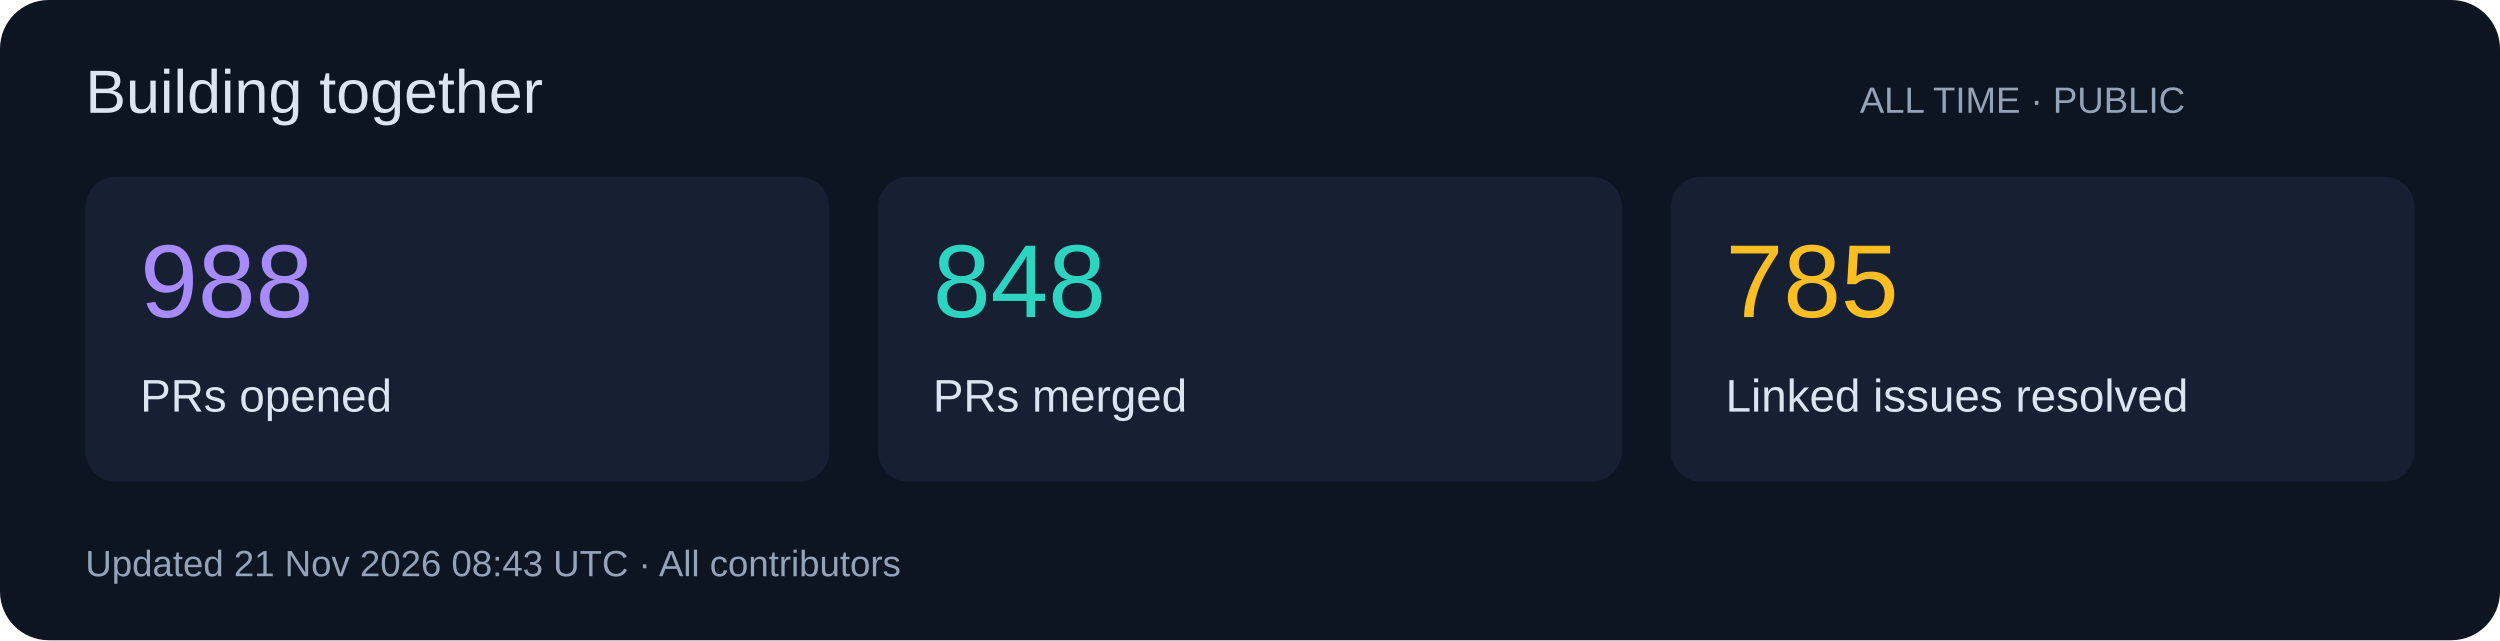
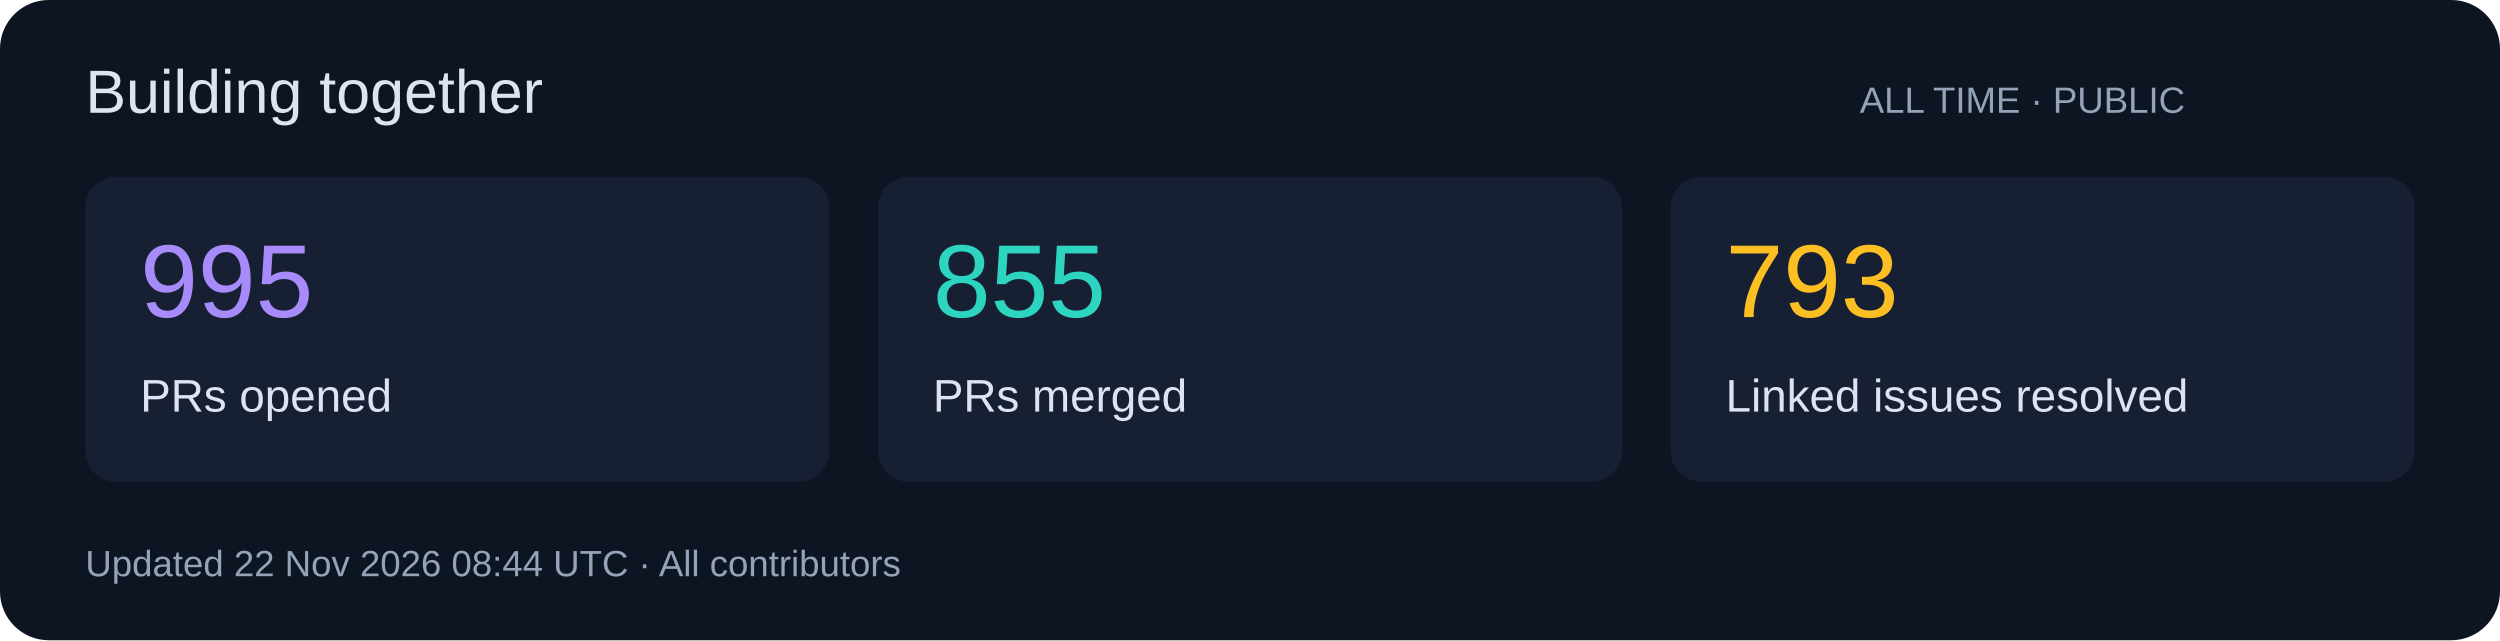
<svg xmlns="http://www.w3.org/2000/svg" width="820" height="210" viewBox="0 0 820 210" role="img">
  <rect width="820" height="210" rx="16" fill="#0d1422" />
  <g font-family="Segoe UI,Arial,sans-serif">
    <text x="28" y="37" font-size="20" fill="#dbe4f0">Building together</text>
    <text x="610" y="37" font-size="12" fill="#94a3b8">ALL TIME · PUBLIC</text>
    <rect x="28" y="58" width="244" height="100" rx="10" fill="#172033" />
-     <text x="46" y="104" font-size="34" fill="#a78bfa">988</text>
+     <text x="46" y="104" font-size="34" fill="#a78bfa">995</text>
    <text x="46" y="135" font-size="15" fill="#dbe4f0">PRs opened</text>
    <rect x="288" y="58" width="244" height="100" rx="10" fill="#172033" />
-     <text x="306" y="104" font-size="34" fill="#2dd4bf">848</text>
+     <text x="306" y="104" font-size="34" fill="#2dd4bf">855</text>
    <text x="306" y="135" font-size="15" fill="#dbe4f0">PRs merged</text>
    <rect x="548" y="58" width="244" height="100" rx="10" fill="#172033" />
-     <text x="566" y="104" font-size="34" fill="#fbbf24">785</text>
+     <text x="566" y="104" font-size="34" fill="#fbbf24">793</text>
    <text x="566" y="135" font-size="15" fill="#dbe4f0">Linked issues resolved</text>
-     <text x="28" y="189" font-size="12" fill="#94a3b8">Updated 21 Nov 2026 08:43 UTC · All contributors</text>
+     <text x="28" y="189" font-size="12" fill="#94a3b8">Updated 22 Nov 2026 08:44 UTC · All contributors</text>
  </g>
</svg>
